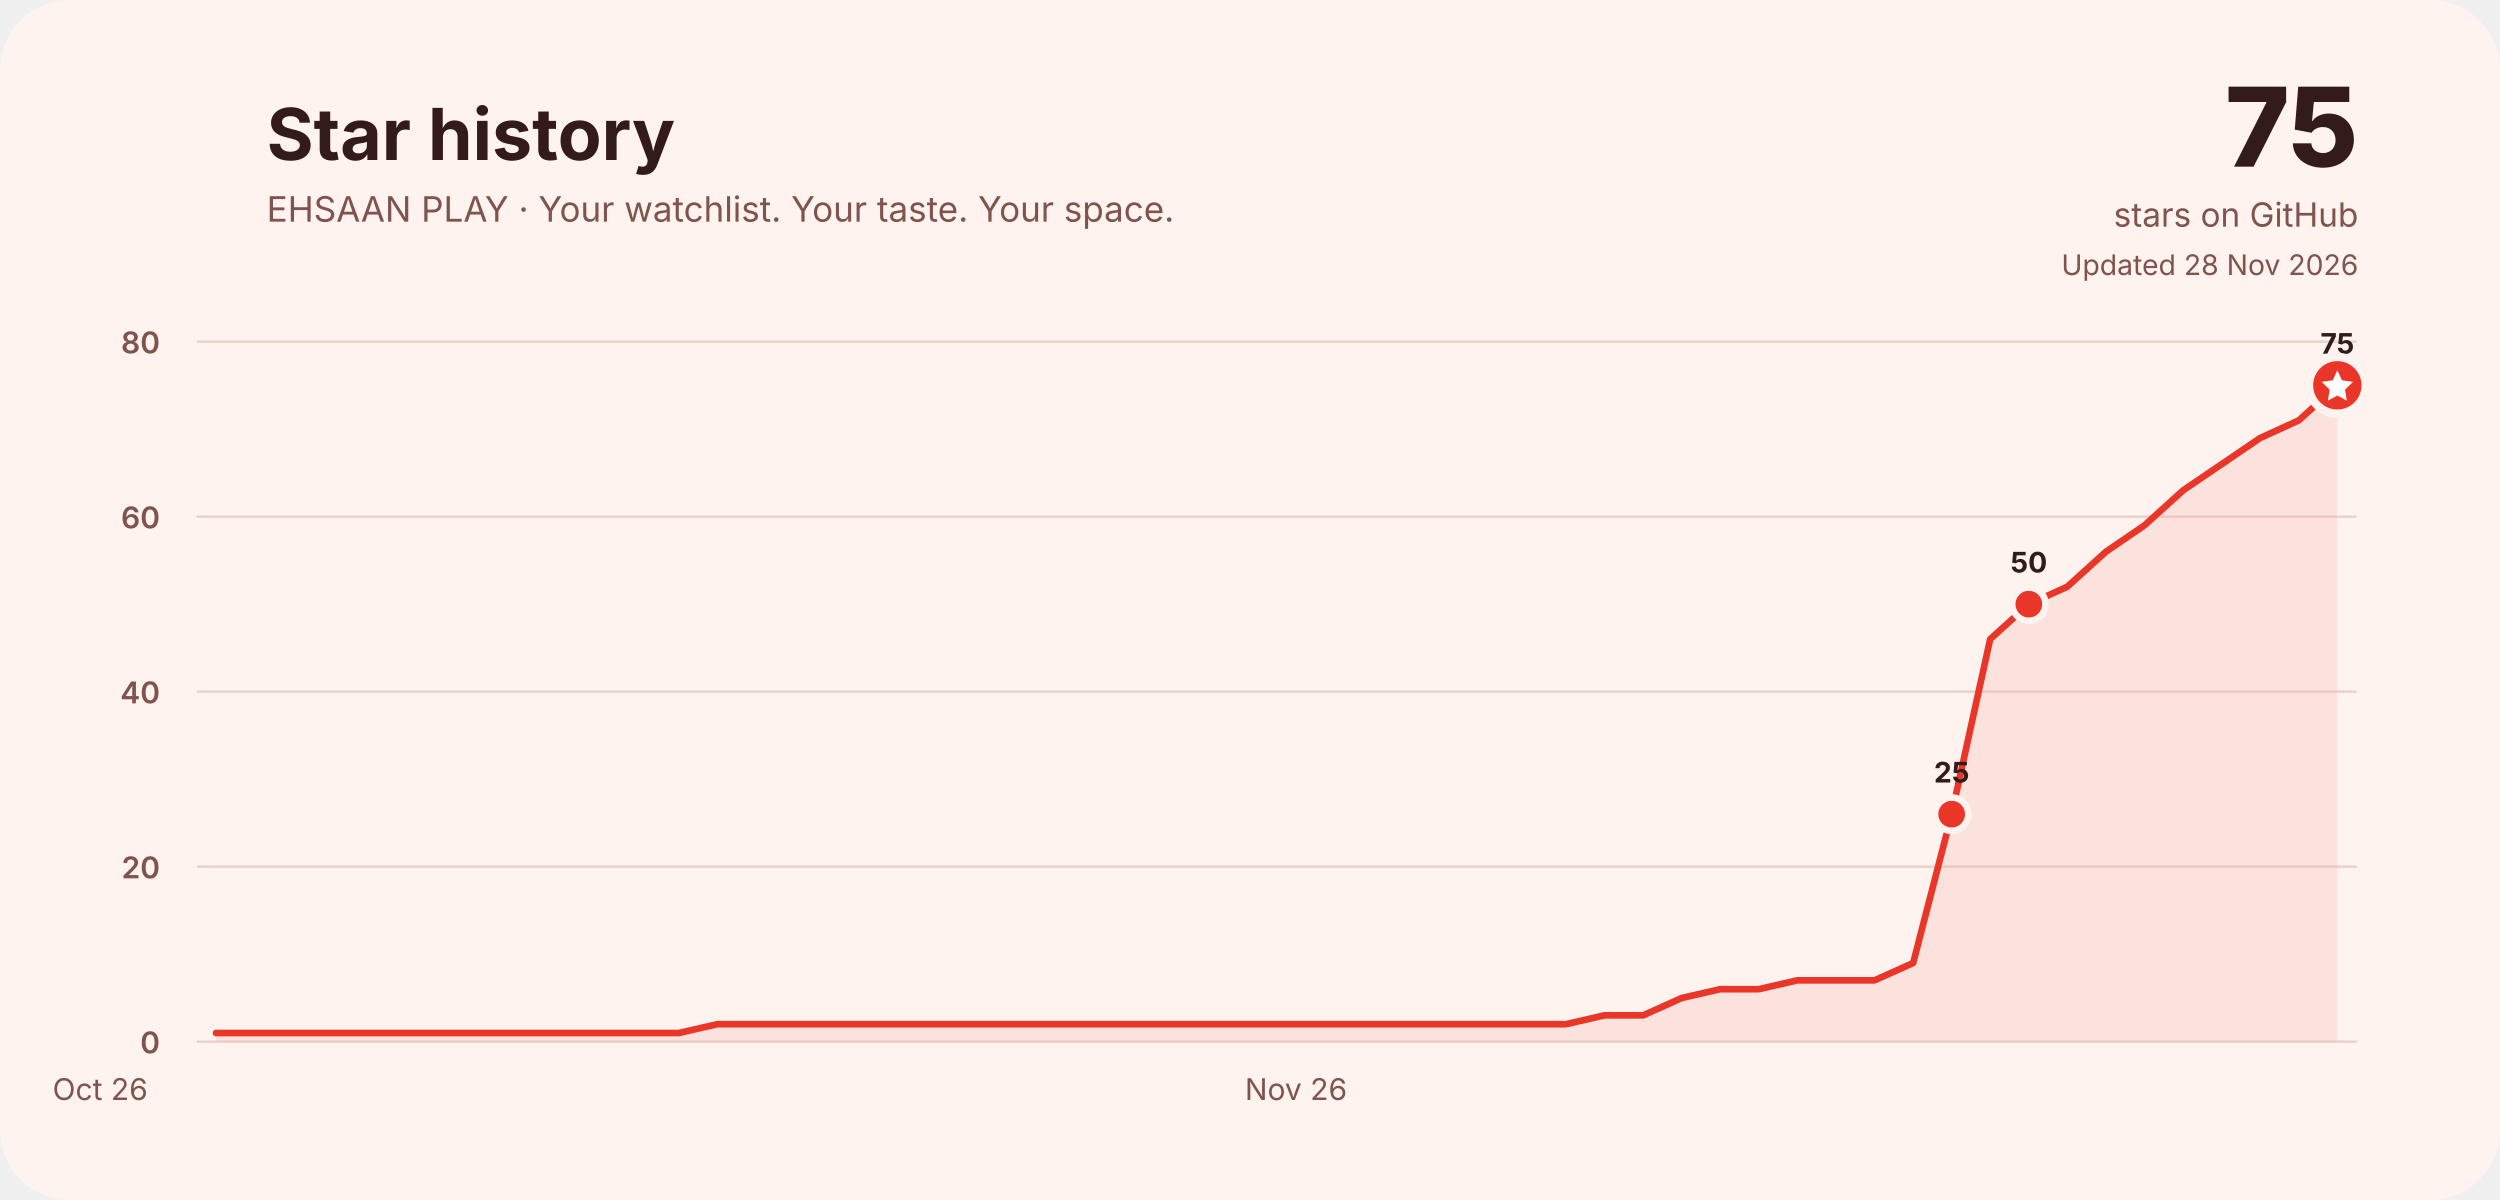
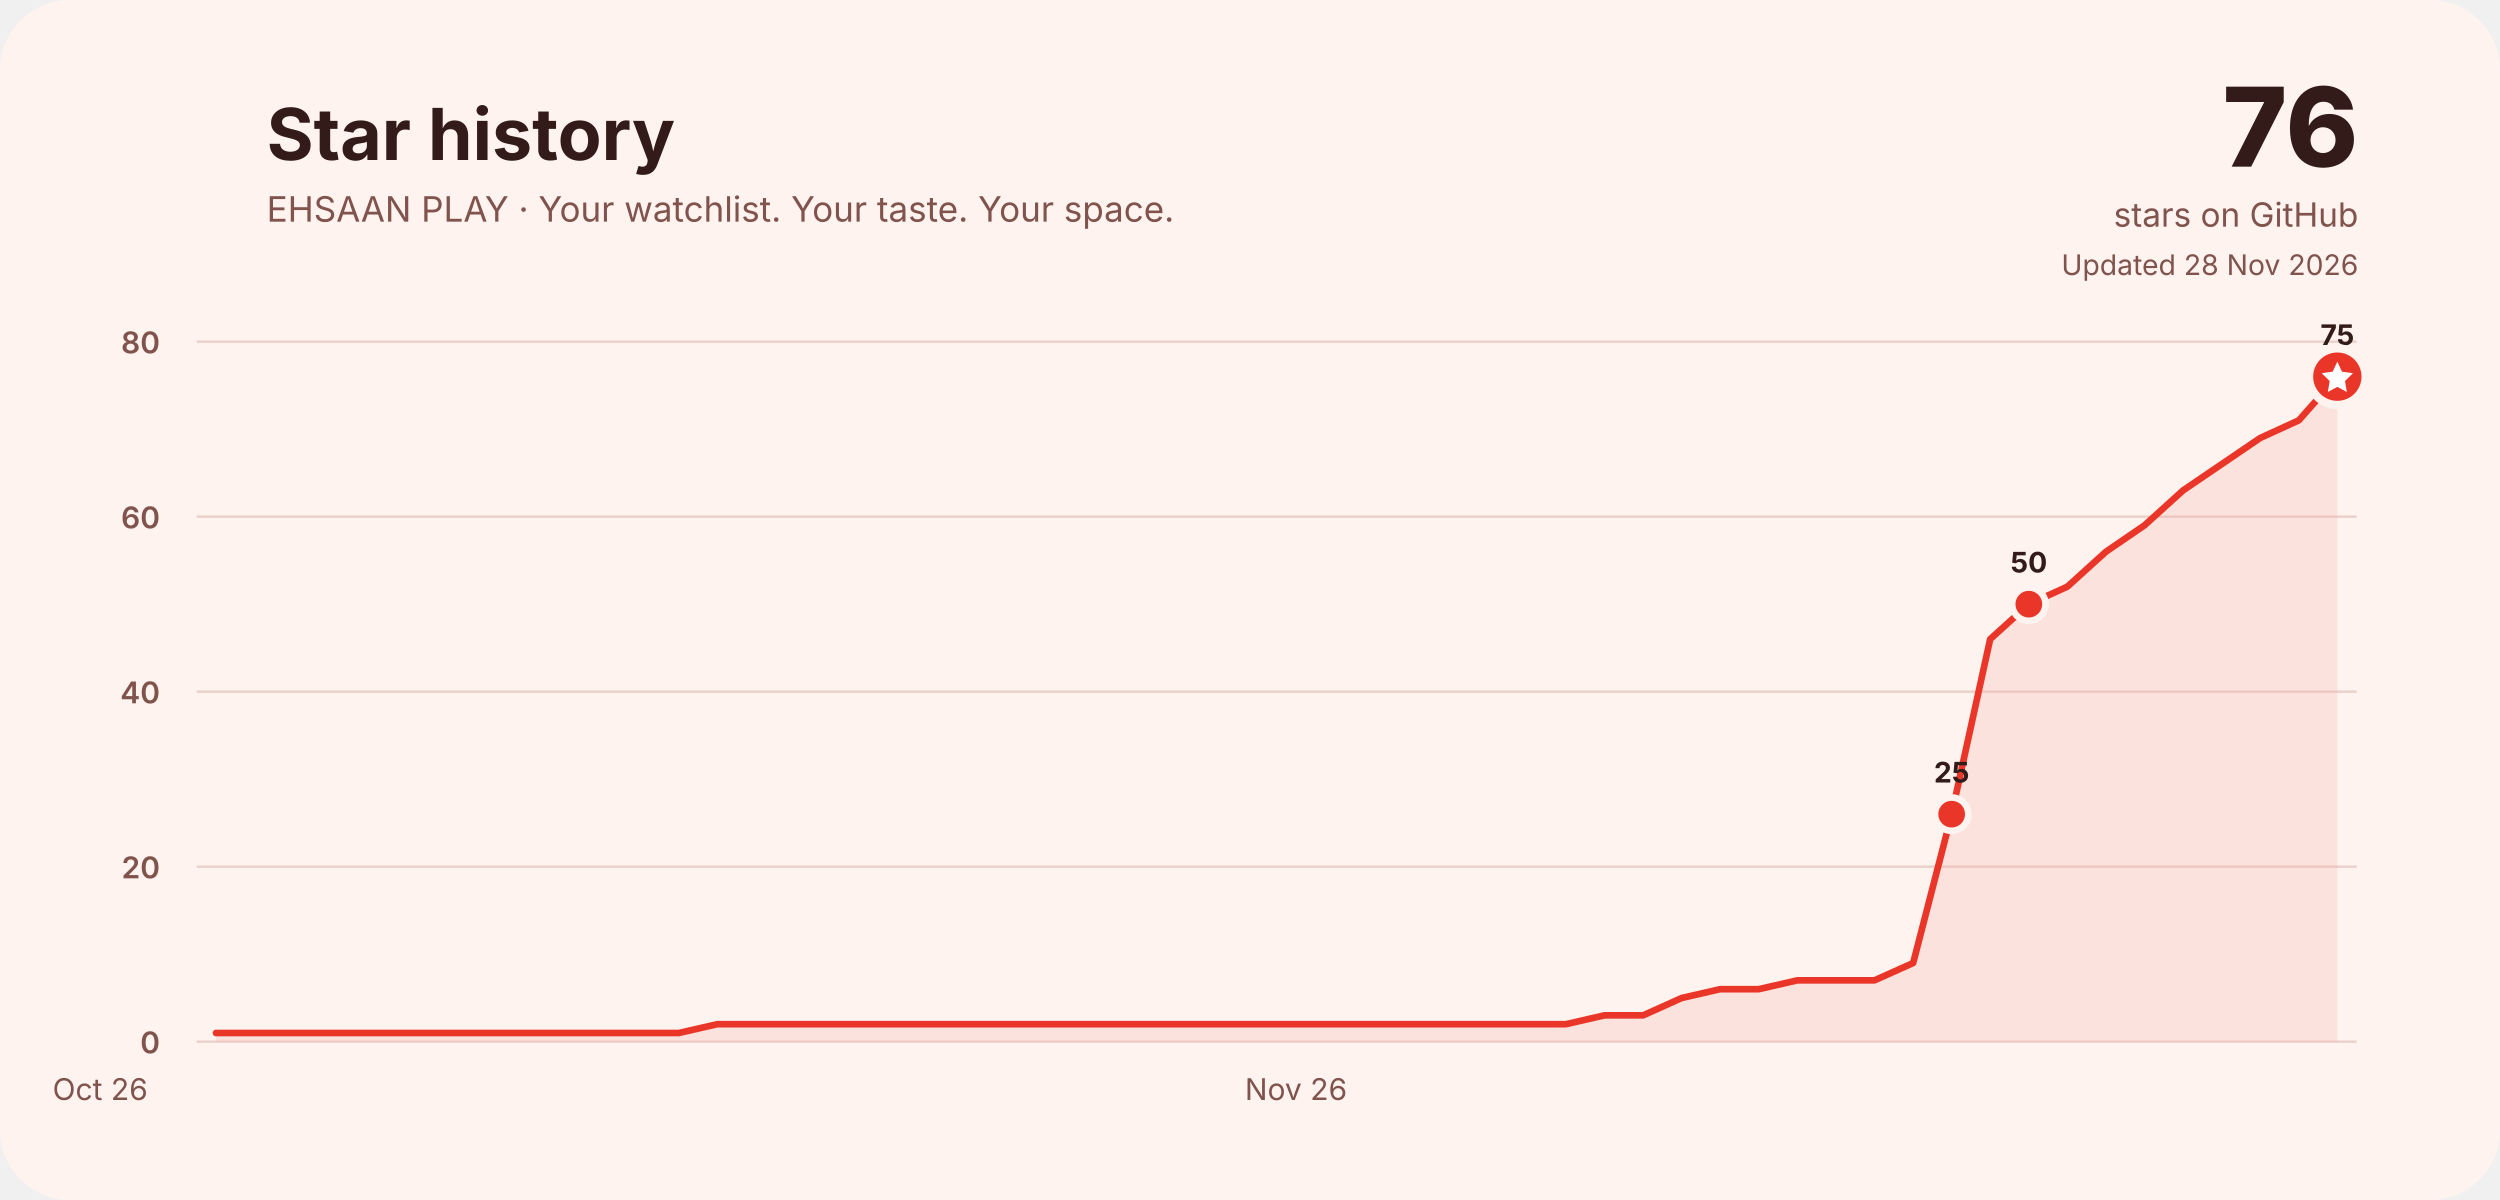
<svg xmlns="http://www.w3.org/2000/svg" width="1500" height="720" viewBox="0 0 1500 720" role="img" aria-labelledby="title desc">
  <rect width="1500" height="720" rx="42" fill="#fff3ef" />
  <g font-family="Inter, ui-rounded, system-ui, -apple-system, Segoe UI, sans-serif" fill="#321b18">
    <text x="160" y="96" font-size="43" font-weight="750">Star history</text>
    <text x="160" y="133" font-size="21" fill="#80534d">EHSAAN PLAY · Your watchlist. Your taste. Your space.</text>
-     <text x="1415" y="100" font-size="66" font-weight="800" text-anchor="end">75</text>
+     <text x="1415" y="100" font-size="66" font-weight="800" text-anchor="end">76</text>
    <text x="1415" y="136" font-size="20" text-anchor="end" fill="#80534d">stars on GitHub</text>
    <text x="1415" y="165" font-size="17" text-anchor="end" fill="#80534d">Updated 28 Nov 2026</text>
    <line x1="118" y1="625.0" x2="1414" y2="625.0" stroke="#ead2cc" stroke-width="1.5" />
    <text x="96" y="632.0" font-size="18" font-weight="600" text-anchor="end" fill="#80534d">0</text>
    <line x1="118" y1="520.0" x2="1414" y2="520.0" stroke="#ead2cc" stroke-width="1.5" />
    <text x="96" y="527.0" font-size="18" font-weight="600" text-anchor="end" fill="#80534d">20</text>
    <line x1="118" y1="415.0" x2="1414" y2="415.0" stroke="#ead2cc" stroke-width="1.5" />
    <text x="96" y="422.0" font-size="18" font-weight="600" text-anchor="end" fill="#80534d">40</text>
    <line x1="118" y1="310.0" x2="1414" y2="310.0" stroke="#ead2cc" stroke-width="1.5" />
    <text x="96" y="317.0" font-size="18" font-weight="600" text-anchor="end" fill="#80534d">60</text>
    <line x1="118" y1="205.0" x2="1414" y2="205.0" stroke="#ead2cc" stroke-width="1.5" />
    <text x="96" y="212.0" font-size="18" font-weight="600" text-anchor="end" fill="#80534d">80</text>
    <text x="60.1" y="660" font-size="18" fill="#80534d" text-anchor="middle">Oct 26</text>
    <text x="777.6" y="660" font-size="18" fill="#80534d" text-anchor="middle">Nov 26</text>
-     <path d="M129.6,619.8 L152.7,619.8 L175.9,619.8 L199.0,619.8 L222.1,619.8 L245.3,619.8 L268.4,619.8 L291.6,619.8 L314.7,619.8 L337.9,619.8 L361.0,619.8 L384.1,619.8 L407.3,619.8 L430.4,614.5 L453.6,614.5 L476.7,614.5 L499.9,614.5 L523.0,614.5 L546.1,614.5 L569.3,614.5 L592.4,614.5 L615.6,614.5 L638.7,614.5 L661.9,614.5 L685.0,614.5 L708.1,614.5 L731.3,614.5 L754.4,614.5 L777.6,614.5 L800.7,614.5 L823.9,614.5 L847.0,614.5 L870.1,614.5 L893.3,614.5 L916.4,614.5 L939.6,614.5 L962.7,609.2 L985.9,609.2 L1009.0,598.8 L1032.1,593.5 L1055.3,593.5 L1078.4,588.2 L1101.6,588.2 L1124.7,588.2 L1147.9,577.8 L1171.0,488.5 L1194.1,383.5 L1217.3,362.5 L1240.4,352.0 L1263.6,331.0 L1286.7,315.2 L1309.9,294.2 L1333.0,278.5 L1356.1,262.8 L1379.3,252.2 L1402.4,231.2 L1402.4,625 L129.6,625 Z" fill="#f3a59a" opacity=".22" />
-     <path d="M129.6,619.8 L152.7,619.8 L175.9,619.8 L199.0,619.8 L222.1,619.8 L245.3,619.8 L268.4,619.8 L291.6,619.8 L314.7,619.8 L337.9,619.8 L361.0,619.8 L384.1,619.8 L407.3,619.8 L430.4,614.5 L453.6,614.5 L476.7,614.5 L499.9,614.5 L523.0,614.5 L546.1,614.5 L569.3,614.5 L592.4,614.5 L615.6,614.5 L638.7,614.5 L661.9,614.5 L685.0,614.5 L708.1,614.5 L731.3,614.5 L754.4,614.5 L777.6,614.5 L800.7,614.5 L823.9,614.5 L847.0,614.5 L870.1,614.5 L893.3,614.5 L916.4,614.5 L939.6,614.5 L962.7,609.2 L985.9,609.2 L1009.0,598.8 L1032.1,593.5 L1055.3,593.5 L1078.4,588.2 L1101.6,588.2 L1124.7,588.2 L1147.9,577.8 L1171.0,488.5 L1194.1,383.5 L1217.3,362.5 L1240.4,352.0 L1263.6,331.0 L1286.7,315.2 L1309.9,294.2 L1333.0,278.5 L1356.1,262.8 L1379.3,252.2 L1402.4,231.2" fill="none" stroke="#e93628" stroke-width="4" stroke-linecap="round" stroke-linejoin="round" />
+     <path d="M129.6,619.8 L152.7,619.8 L175.9,619.8 L199.0,619.8 L222.1,619.8 L245.3,619.8 L268.4,619.8 L291.6,619.8 L314.7,619.8 L337.9,619.8 L361.0,619.8 L384.1,619.8 L407.3,619.8 L430.4,614.5 L453.6,614.5 L476.7,614.5 L499.9,614.5 L523.0,614.5 L546.1,614.5 L569.3,614.5 L592.4,614.5 L615.6,614.5 L638.7,614.5 L661.9,614.5 L685.0,614.5 L708.1,614.5 L731.3,614.5 L754.4,614.5 L777.6,614.5 L800.7,614.5 L823.9,614.5 L847.0,614.5 L870.1,614.5 L893.3,614.5 L916.4,614.5 L939.6,614.5 L962.7,609.2 L985.9,609.2 L1009.0,598.8 L1032.1,593.5 L1055.3,593.5 L1078.4,588.2 L1101.6,588.2 L1124.7,588.2 L1147.9,577.8 L1171.0,488.5 L1194.1,383.5 L1217.3,362.5 L1240.4,352.0 L1263.6,331.0 L1286.7,315.2 L1309.9,294.2 L1333.0,278.5 L1356.1,262.8 L1379.3,252.2 L1402.4,226.0 L1402.4,625 L129.6,625 Z" fill="#f3a59a" opacity=".22" />
+     <path d="M129.6,619.8 L152.7,619.8 L175.9,619.8 L199.0,619.8 L222.1,619.8 L245.3,619.8 L268.4,619.8 L291.6,619.8 L314.7,619.8 L337.9,619.8 L361.0,619.8 L384.1,619.8 L407.3,619.8 L430.4,614.5 L453.6,614.5 L476.7,614.5 L499.9,614.5 L523.0,614.5 L546.1,614.5 L569.3,614.5 L592.4,614.5 L615.6,614.5 L638.7,614.5 L661.9,614.5 L685.0,614.5 L708.1,614.5 L731.3,614.5 L754.4,614.5 L777.6,614.5 L800.7,614.5 L823.9,614.5 L847.0,614.5 L870.1,614.5 L893.3,614.5 L916.4,614.5 L939.6,614.5 L962.7,609.2 L985.9,609.2 L1009.0,598.8 L1032.1,593.5 L1055.3,593.5 L1078.4,588.2 L1101.6,588.2 L1124.7,588.2 L1147.9,577.8 L1171.0,488.5 L1194.1,383.5 L1217.3,362.5 L1240.4,352.0 L1263.6,331.0 L1286.7,315.2 L1309.9,294.2 L1333.0,278.5 L1356.1,262.8 L1379.3,252.2 L1402.4,226.0" fill="none" stroke="#e93628" stroke-width="4" stroke-linecap="round" stroke-linejoin="round" />
    <circle cx="1171.0" cy="488.5" r="10" fill="#e93628" stroke="#fff3ef" stroke-width="4" />
    <text x="1171.0" y="469.5" font-size="17" font-weight="750" text-anchor="middle" fill="#321b18">25</text>
    <circle cx="1217.3" cy="362.5" r="10" fill="#e93628" stroke="#fff3ef" stroke-width="4" />
    <text x="1217.3" y="343.5" font-size="17" font-weight="750" text-anchor="middle" fill="#321b18">50</text>
-     <circle cx="1402.4" cy="231.2" r="10" fill="#e93628" stroke="#fff3ef" stroke-width="4" />
-     <text x="1402.4" y="212.2" font-size="17" font-weight="750" text-anchor="middle" fill="#321b18">75</text>
-     <circle cx="1402.4" cy="231.2" r="17" fill="#e93628" stroke="#fff3ef" stroke-width="5" />
-     <path d="M1402.4,222.2 l2.8,6 6.6,.9 -4.8,4.7 1.1,6.6 -5.7,-3.1 -5.7,3.1 1.1,-6.6 -4.8,-4.7 6.6,-.9 Z" fill="#fff" />
+     <circle cx="1402.4" cy="226.0" r="10" fill="#e93628" stroke="#fff3ef" stroke-width="4" />
+     <text x="1402.4" y="207.0" font-size="17" font-weight="750" text-anchor="middle" fill="#321b18">75</text>
+     <circle cx="1402.4" cy="226.0" r="17" fill="#e93628" stroke="#fff3ef" stroke-width="5" />
+     <path d="M1402.4,217.0 l2.8,6 6.6,.9 -4.8,4.7 1.1,6.6 -5.7,-3.1 -5.7,3.1 1.1,-6.6 -4.8,-4.7 6.6,-.9 Z" fill="#fff" />
  </g>
</svg>
